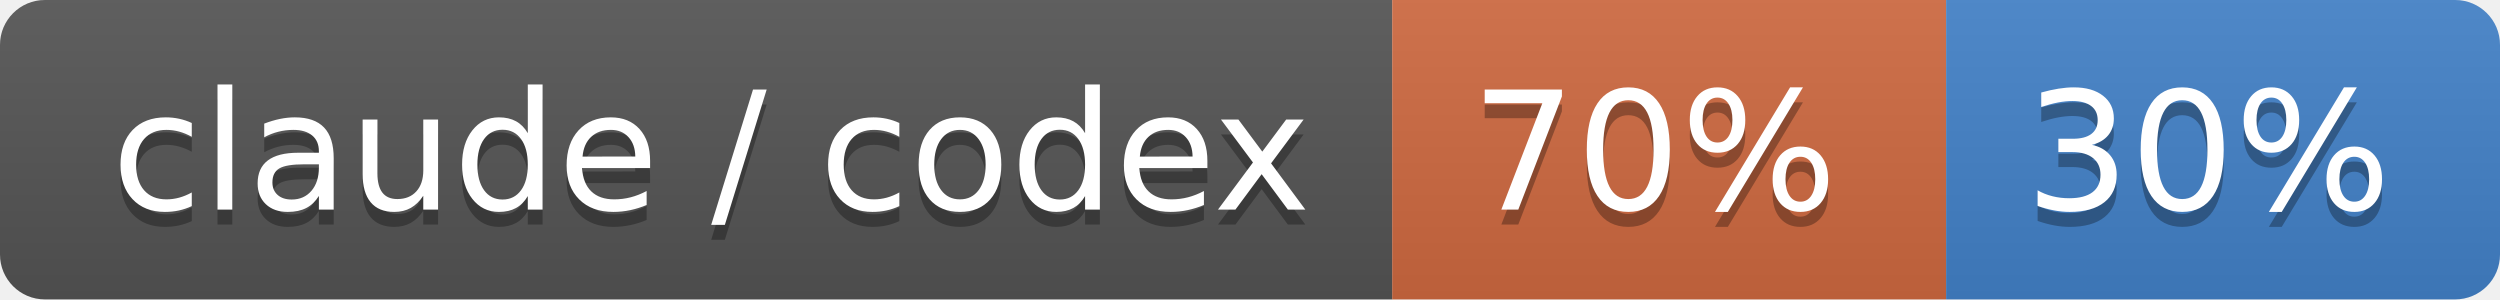
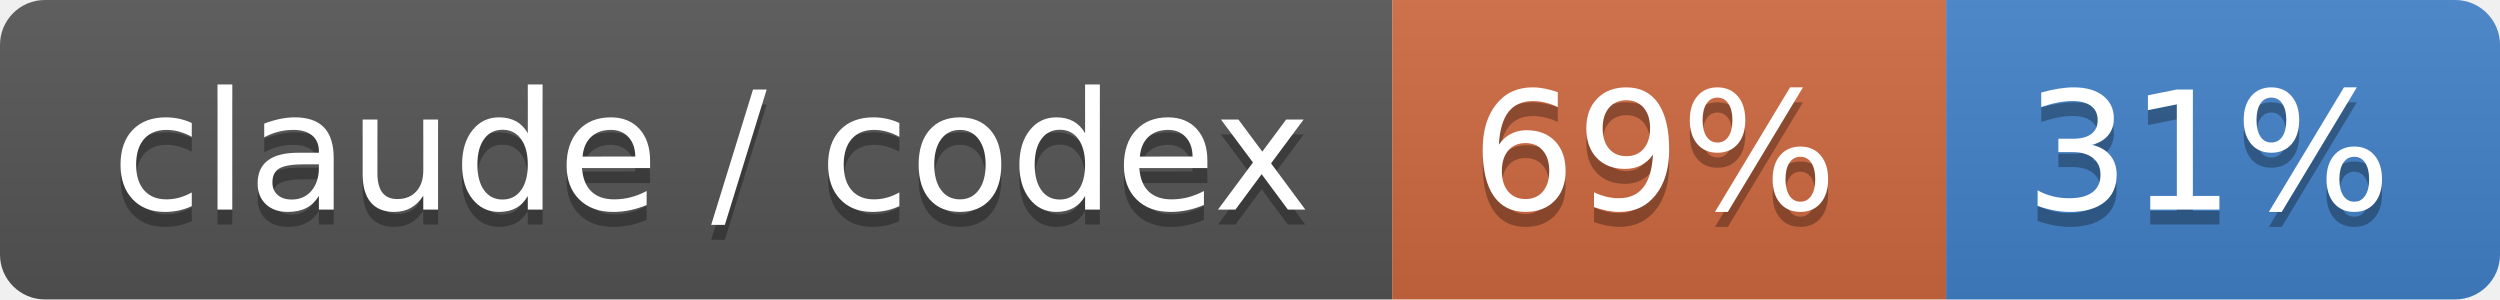
- <svg xmlns="http://www.w3.org/2000/svg" width="167" height="20" role="img" aria-label="claude / codex: 70% / 30%">
+ <svg xmlns="http://www.w3.org/2000/svg" width="167" height="20" role="img" aria-label="claude / codex: 69% / 31%">
  <linearGradient id="s" x2="0" y2="100%">
    <stop offset="0" stop-color="#bbb" stop-opacity=".1" />
    <stop offset="1" stop-opacity=".1" />
  </linearGradient>
  <clipPath id="r">
    <rect width="167" height="20" rx="3" fill="#fff" />
  </clipPath>
  <g clip-path="url(#r)">
    <rect width="93" height="20" fill="#555" />
    <rect x="93" width="37" height="20" fill="#d06a41" />
    <rect x="130" width="37" height="20" fill="#4382c9" />
    <rect width="167" height="20" fill="url(#s)" />
  </g>
  <g fill="#fff" text-anchor="middle" font-family="Verdana,Geneva,DejaVu Sans,sans-serif" text-rendering="geometricPrecision" font-size="110">
    <text aria-hidden="true" x="475" y="150" fill="#010101" fill-opacity=".3" transform="scale(.1)" textLength="830">claude / codex</text>
    <text x="475" y="140" transform="scale(.1)" fill="#fff" textLength="830">claude / codex</text>
-     <text aria-hidden="true" x="1105" y="150" fill="#010101" fill-opacity=".3" transform="scale(.1)" textLength="270">70%</text>
-     <text x="1105" y="140" transform="scale(.1)" fill="#fff" textLength="270">70%</text>
-     <text aria-hidden="true" x="1475" y="150" fill="#010101" fill-opacity=".3" transform="scale(.1)" textLength="270">30%</text>
-     <text x="1475" y="140" transform="scale(.1)" fill="#fff" textLength="270">30%</text>
+     <text aria-hidden="true" x="1105" y="150" fill="#010101" fill-opacity=".3" transform="scale(.1)" textLength="270">69%</text>
+     <text x="1105" y="140" transform="scale(.1)" fill="#fff" textLength="270">69%</text>
+     <text aria-hidden="true" x="1475" y="150" fill="#010101" fill-opacity=".3" transform="scale(.1)" textLength="270">31%</text>
+     <text x="1475" y="140" transform="scale(.1)" fill="#fff" textLength="270">31%</text>
  </g>
</svg>
